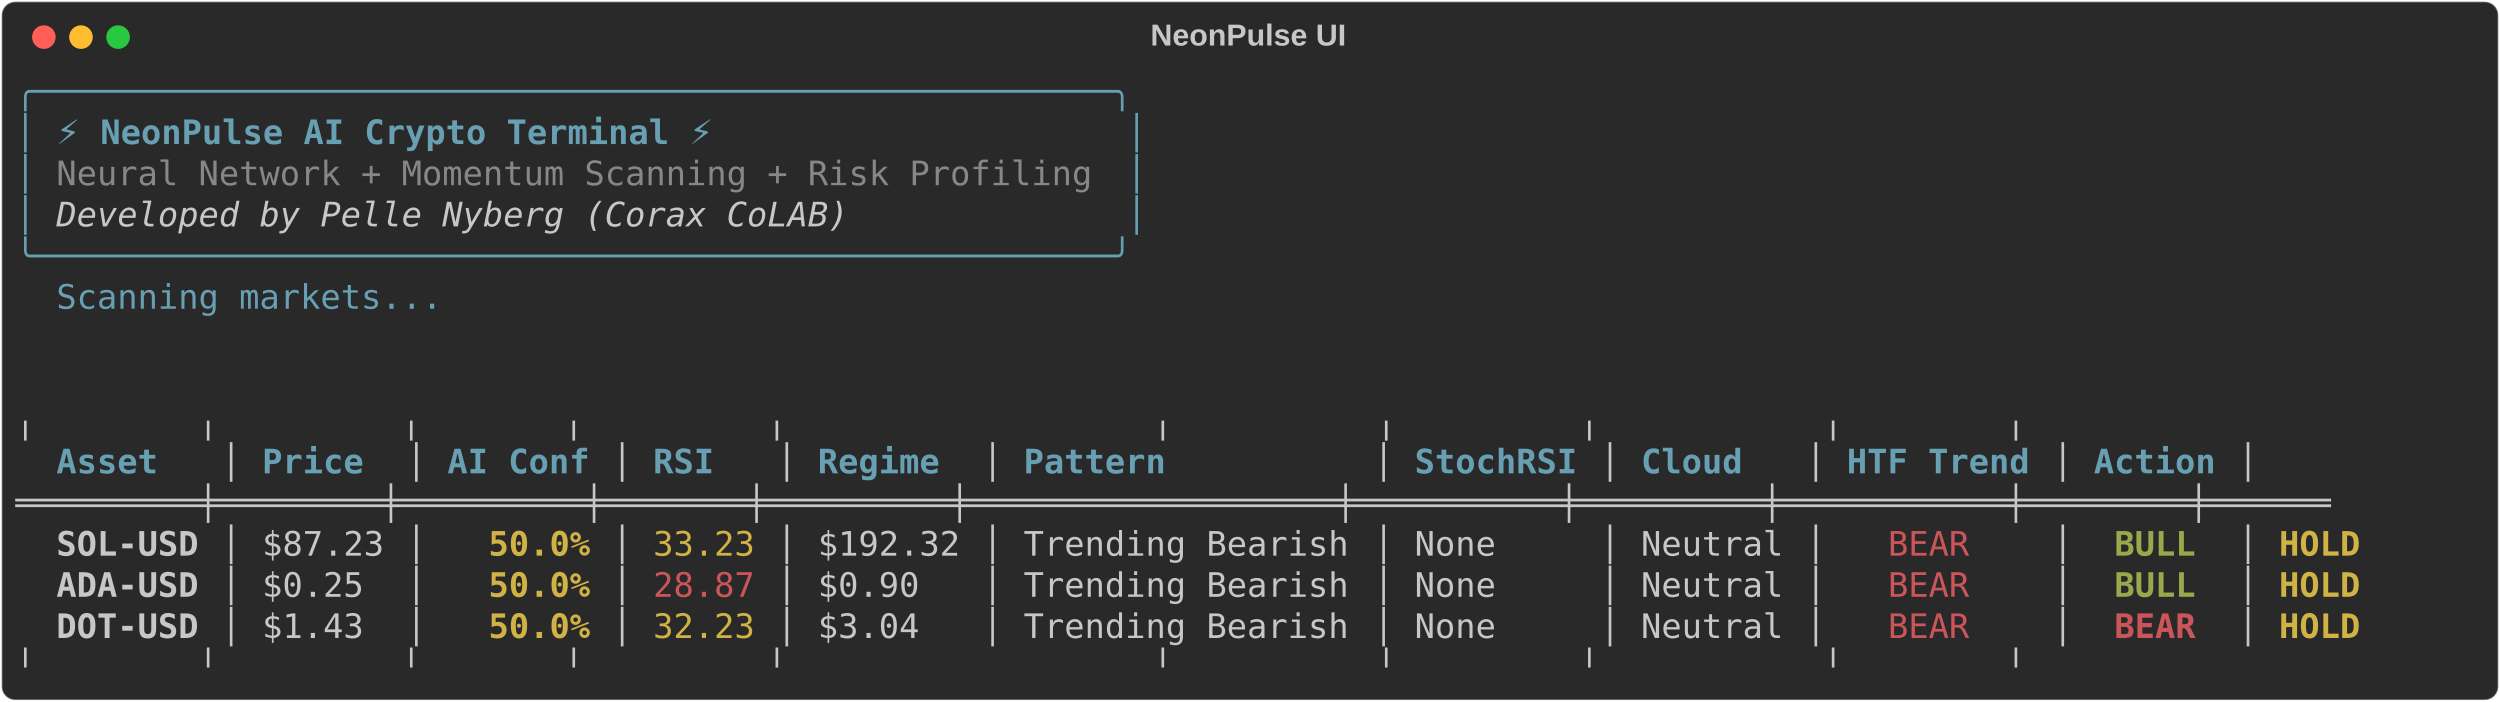
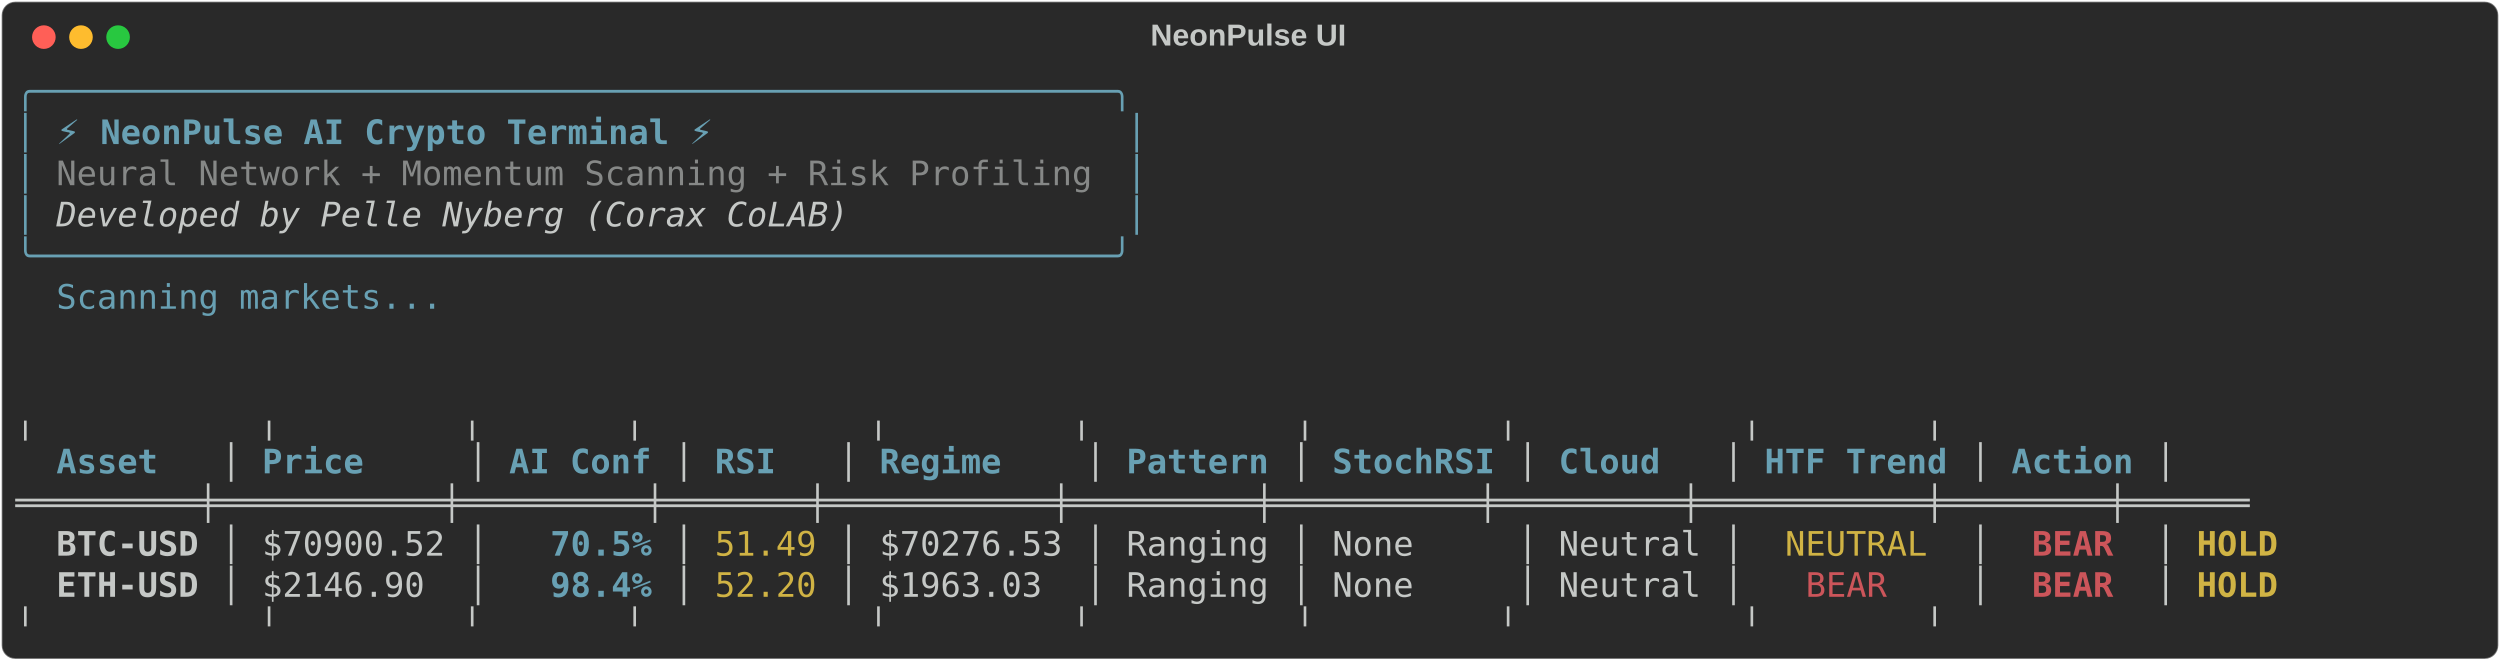
- <svg xmlns="http://www.w3.org/2000/svg" class="rich-terminal" viewBox="0 0 1482 416.0">
+ <svg xmlns="http://www.w3.org/2000/svg" class="rich-terminal" viewBox="0 0 1482 391.6">
  <style>

    @font-face {
        font-family: "Fira Code";
        src: local("FiraCode-Regular"),
                url("https://cdnjs.cloudflare.com/ajax/libs/firacode/6.2.0/woff2/FiraCode-Regular.woff2") format("woff2"),
                url("https://cdnjs.cloudflare.com/ajax/libs/firacode/6.2.0/woff/FiraCode-Regular.woff") format("woff");
        font-style: normal;
        font-weight: 400;
    }
    @font-face {
        font-family: "Fira Code";
        src: local("FiraCode-Bold"),
                url("https://cdnjs.cloudflare.com/ajax/libs/firacode/6.2.0/woff2/FiraCode-Bold.woff2") format("woff2"),
                url("https://cdnjs.cloudflare.com/ajax/libs/firacode/6.2.0/woff/FiraCode-Bold.woff") format("woff");
        font-style: bold;
        font-weight: 700;
    }

-     .terminal-3805324898-matrix {
+     .terminal-962435021-matrix {
        font-family: Fira Code, monospace;
        font-size: 20px;
        line-height: 24.4px;
        font-variant-east-asian: full-width;
    }

-     .terminal-3805324898-title {
+     .terminal-962435021-title {
        font-size: 18px;
        font-weight: bold;
        font-family: arial;
    }

-     .terminal-3805324898-r1 { fill: #68a0b3 }
- .terminal-3805324898-r2 { fill: #c5c8c6 }
- .terminal-3805324898-r3 { fill: #68a0b3;font-weight: bold }
- .terminal-3805324898-r4 { fill: #868887 }
- .terminal-3805324898-r5 { fill: #c5c8c6;font-style: italic; }
- .terminal-3805324898-r6 { fill: #c5c8c6;font-weight: bold }
- .terminal-3805324898-r7 { fill: #d0b344;font-weight: bold }
- .terminal-3805324898-r8 { fill: #d0b344 }
- .terminal-3805324898-r9 { fill: #cc555a }
- .terminal-3805324898-r10 { fill: #98a84b;font-weight: bold }
- .terminal-3805324898-r11 { fill: #cc555a;font-weight: bold }
+     .terminal-962435021-r1 { fill: #68a0b3 }
+ .terminal-962435021-r2 { fill: #c5c8c6 }
+ .terminal-962435021-r3 { fill: #68a0b3;font-weight: bold }
+ .terminal-962435021-r4 { fill: #868887 }
+ .terminal-962435021-r5 { fill: #c5c8c6;font-style: italic; }
+ .terminal-962435021-r6 { fill: #c5c8c6;font-weight: bold }
+ .terminal-962435021-r7 { fill: #d0b344 }
+ .terminal-962435021-r8 { fill: #cc555a;font-weight: bold }
+ .terminal-962435021-r9 { fill: #d0b344;font-weight: bold }
+ .terminal-962435021-r10 { fill: #cc555a }
    </style>
  <defs>
-     <clipPath id="terminal-3805324898-clip-terminal">
-       <rect x="0" y="0" width="1463.0" height="365.0" />
-     </clipPath>
-     <clipPath id="terminal-3805324898-line-0">
+     <clipPath id="terminal-962435021-clip-terminal">
+       <rect x="0" y="0" width="1463.0" height="340.6" />
+     </clipPath>
+     <clipPath id="terminal-962435021-line-0">
      <rect x="0" y="1.5" width="1464" height="24.65" />
    </clipPath>
-     <clipPath id="terminal-3805324898-line-1">
+     <clipPath id="terminal-962435021-line-1">
      <rect x="0" y="25.9" width="1464" height="24.65" />
    </clipPath>
-     <clipPath id="terminal-3805324898-line-2">
+     <clipPath id="terminal-962435021-line-2">
      <rect x="0" y="50.3" width="1464" height="24.65" />
    </clipPath>
-     <clipPath id="terminal-3805324898-line-3">
+     <clipPath id="terminal-962435021-line-3">
      <rect x="0" y="74.7" width="1464" height="24.65" />
    </clipPath>
-     <clipPath id="terminal-3805324898-line-4">
+     <clipPath id="terminal-962435021-line-4">
      <rect x="0" y="99.1" width="1464" height="24.65" />
    </clipPath>
-     <clipPath id="terminal-3805324898-line-5">
+     <clipPath id="terminal-962435021-line-5">
      <rect x="0" y="123.5" width="1464" height="24.65" />
    </clipPath>
-     <clipPath id="terminal-3805324898-line-6">
+     <clipPath id="terminal-962435021-line-6">
      <rect x="0" y="147.9" width="1464" height="24.65" />
    </clipPath>
-     <clipPath id="terminal-3805324898-line-7">
+     <clipPath id="terminal-962435021-line-7">
      <rect x="0" y="172.3" width="1464" height="24.65" />
    </clipPath>
-     <clipPath id="terminal-3805324898-line-8">
+     <clipPath id="terminal-962435021-line-8">
      <rect x="0" y="196.7" width="1464" height="24.65" />
    </clipPath>
-     <clipPath id="terminal-3805324898-line-9">
+     <clipPath id="terminal-962435021-line-9">
      <rect x="0" y="221.1" width="1464" height="24.65" />
    </clipPath>
-     <clipPath id="terminal-3805324898-line-10">
+     <clipPath id="terminal-962435021-line-10">
      <rect x="0" y="245.5" width="1464" height="24.65" />
    </clipPath>
-     <clipPath id="terminal-3805324898-line-11">
+     <clipPath id="terminal-962435021-line-11">
      <rect x="0" y="269.9" width="1464" height="24.65" />
    </clipPath>
-     <clipPath id="terminal-3805324898-line-12">
+     <clipPath id="terminal-962435021-line-12">
      <rect x="0" y="294.3" width="1464" height="24.65" />
    </clipPath>
-     <clipPath id="terminal-3805324898-line-13">
-       <rect x="0" y="318.7" width="1464" height="24.65" />
-     </clipPath>
  </defs>
-   <rect fill="#292929" stroke="rgba(255,255,255,0.35)" stroke-width="1" x="1" y="1" width="1480" height="414" rx="8" />
-   <text class="terminal-3805324898-title" fill="#c5c8c6" text-anchor="middle" x="740" y="27">NeonPulse UI</text>
+   <rect fill="#292929" stroke="rgba(255,255,255,0.35)" stroke-width="1" x="1" y="1" width="1480" height="389.6" rx="8" />
+   <text class="terminal-962435021-title" fill="#c5c8c6" text-anchor="middle" x="740" y="27">NeonPulse UI</text>
  <g transform="translate(26,22)">
    <circle cx="0" cy="0" r="7" fill="#ff5f57" />
    <circle cx="22" cy="0" r="7" fill="#febc2e" />
    <circle cx="44" cy="0" r="7" fill="#28c840" />
  </g>
-   <g transform="translate(9, 41)" clip-path="url(#terminal-3805324898-clip-terminal)">
-     <g class="terminal-3805324898-matrix">
-       <text class="terminal-3805324898-r1" x="0" y="20" textLength="671" clip-path="url(#terminal-3805324898-line-0)">╭─────────────────────────────────────────────────────╮</text>
-       <text class="terminal-3805324898-r2" x="1464" y="20" textLength="12.2" clip-path="url(#terminal-3805324898-line-0)">
- </text>
-       <text class="terminal-3805324898-r1" x="0" y="44.4" textLength="12.2" clip-path="url(#terminal-3805324898-line-1)">│</text>
-       <text class="terminal-3805324898-r3" x="24.4" y="44.4" textLength="390.4" clip-path="url(#terminal-3805324898-line-1)">⚡ NeonPulse AI Crypto Terminal ⚡</text>
-       <text class="terminal-3805324898-r1" x="658.8" y="44.4" textLength="12.2" clip-path="url(#terminal-3805324898-line-1)">│</text>
-       <text class="terminal-3805324898-r2" x="1464" y="44.4" textLength="12.2" clip-path="url(#terminal-3805324898-line-1)">
- </text>
-       <text class="terminal-3805324898-r1" x="0" y="68.8" textLength="12.2" clip-path="url(#terminal-3805324898-line-2)">│</text>
-       <text class="terminal-3805324898-r4" x="24.4" y="68.8" textLength="622.2" clip-path="url(#terminal-3805324898-line-2)">Neural Network + Momentum Scanning + Risk Profiling</text>
-       <text class="terminal-3805324898-r1" x="658.8" y="68.8" textLength="12.2" clip-path="url(#terminal-3805324898-line-2)">│</text>
-       <text class="terminal-3805324898-r2" x="1464" y="68.8" textLength="12.2" clip-path="url(#terminal-3805324898-line-2)">
- </text>
-       <text class="terminal-3805324898-r1" x="0" y="93.2" textLength="12.2" clip-path="url(#terminal-3805324898-line-3)">│</text>
-       <text class="terminal-3805324898-r5" x="24.4" y="93.2" textLength="475.8" clip-path="url(#terminal-3805324898-line-3)">Developed by Pelle Nyberg (Corax CoLAB)</text>
-       <text class="terminal-3805324898-r1" x="658.8" y="93.2" textLength="12.2" clip-path="url(#terminal-3805324898-line-3)">│</text>
-       <text class="terminal-3805324898-r2" x="1464" y="93.2" textLength="12.2" clip-path="url(#terminal-3805324898-line-3)">
- </text>
-       <text class="terminal-3805324898-r1" x="0" y="117.6" textLength="671" clip-path="url(#terminal-3805324898-line-4)">╰─────────────────────────────────────────────────────╯</text>
-       <text class="terminal-3805324898-r2" x="1464" y="117.6" textLength="12.2" clip-path="url(#terminal-3805324898-line-4)">
- </text>
-       <text class="terminal-3805324898-r1" x="24.4" y="142" textLength="231.8" clip-path="url(#terminal-3805324898-line-5)">Scanning markets...</text>
-       <text class="terminal-3805324898-r2" x="1464" y="142" textLength="12.2" clip-path="url(#terminal-3805324898-line-5)">
- </text>
-       <text class="terminal-3805324898-r2" x="1464" y="166.4" textLength="12.2" clip-path="url(#terminal-3805324898-line-6)">
- </text>
-       <text class="terminal-3805324898-r2" x="1464" y="190.8" textLength="12.2" clip-path="url(#terminal-3805324898-line-7)">
- </text>
-       <text class="terminal-3805324898-r2" x="0" y="215.2" textLength="1415.2" clip-path="url(#terminal-3805324898-line-8)">          ╷        ╷         ╷       ╷         ╷                  ╷          ╷         ╷           ╷        ╷       </text>
-       <text class="terminal-3805324898-r2" x="1464" y="215.2" textLength="12.2" clip-path="url(#terminal-3805324898-line-8)">
- </text>
-       <text class="terminal-3805324898-r3" x="24.4" y="239.6" textLength="85.4" clip-path="url(#terminal-3805324898-line-9)">Asset  </text>
-       <text class="terminal-3805324898-r2" x="122" y="239.6" textLength="12.2" clip-path="url(#terminal-3805324898-line-9)">│</text>
-       <text class="terminal-3805324898-r3" x="146.4" y="239.6" textLength="73.2" clip-path="url(#terminal-3805324898-line-9)"> Price</text>
-       <text class="terminal-3805324898-r2" x="231.8" y="239.6" textLength="12.2" clip-path="url(#terminal-3805324898-line-9)">│</text>
-       <text class="terminal-3805324898-r3" x="256.2" y="239.6" textLength="85.4" clip-path="url(#terminal-3805324898-line-9)">AI Conf</text>
-       <text class="terminal-3805324898-r2" x="353.8" y="239.6" textLength="12.2" clip-path="url(#terminal-3805324898-line-9)">│</text>
-       <text class="terminal-3805324898-r3" x="378.2" y="239.6" textLength="61" clip-path="url(#terminal-3805324898-line-9)">  RSI</text>
-       <text class="terminal-3805324898-r2" x="451.4" y="239.6" textLength="12.2" clip-path="url(#terminal-3805324898-line-9)">│</text>
-       <text class="terminal-3805324898-r3" x="475.8" y="239.6" textLength="85.4" clip-path="url(#terminal-3805324898-line-9)">Regime </text>
-       <text class="terminal-3805324898-r2" x="573.4" y="239.6" textLength="12.2" clip-path="url(#terminal-3805324898-line-9)">│</text>
-       <text class="terminal-3805324898-r3" x="597.8" y="239.6" textLength="195.2" clip-path="url(#terminal-3805324898-line-9)">    Pattern     </text>
-       <text class="terminal-3805324898-r2" x="805.2" y="239.6" textLength="12.2" clip-path="url(#terminal-3805324898-line-9)">│</text>
-       <text class="terminal-3805324898-r3" x="829.6" y="239.6" textLength="97.6" clip-path="url(#terminal-3805324898-line-9)">StochRSI</text>
-       <text class="terminal-3805324898-r2" x="939.4" y="239.6" textLength="12.2" clip-path="url(#terminal-3805324898-line-9)">│</text>
-       <text class="terminal-3805324898-r3" x="963.8" y="239.6" textLength="85.4" clip-path="url(#terminal-3805324898-line-9)"> Cloud </text>
-       <text class="terminal-3805324898-r2" x="1061.4" y="239.6" textLength="12.2" clip-path="url(#terminal-3805324898-line-9)">│</text>
-       <text class="terminal-3805324898-r3" x="1085.8" y="239.6" textLength="109.8" clip-path="url(#terminal-3805324898-line-9)">HTF Trend</text>
-       <text class="terminal-3805324898-r2" x="1207.8" y="239.6" textLength="12.2" clip-path="url(#terminal-3805324898-line-9)">│</text>
-       <text class="terminal-3805324898-r3" x="1232.2" y="239.6" textLength="73.2" clip-path="url(#terminal-3805324898-line-9)">Action</text>
-       <text class="terminal-3805324898-r2" x="1317.6" y="239.6" textLength="12.2" clip-path="url(#terminal-3805324898-line-9)">│</text>
-       <text class="terminal-3805324898-r2" x="1464" y="239.6" textLength="12.2" clip-path="url(#terminal-3805324898-line-9)">
- </text>
-       <text class="terminal-3805324898-r2" x="0" y="264" textLength="1415.2" clip-path="url(#terminal-3805324898-line-10)"> ═════════╪════════╪═════════╪═══════╪═════════╪══════════════════╪══════════╪═════════╪═══════════╪════════╪══════ </text>
-       <text class="terminal-3805324898-r2" x="1464" y="264" textLength="12.2" clip-path="url(#terminal-3805324898-line-10)">
- </text>
-       <text class="terminal-3805324898-r6" x="24.4" y="288.4" textLength="85.4" clip-path="url(#terminal-3805324898-line-11)">SOL-USD</text>
-       <text class="terminal-3805324898-r2" x="122" y="288.4" textLength="12.2" clip-path="url(#terminal-3805324898-line-11)">│</text>
-       <text class="terminal-3805324898-r2" x="146.4" y="288.4" textLength="73.2" clip-path="url(#terminal-3805324898-line-11)">$87.23</text>
-       <text class="terminal-3805324898-r2" x="231.8" y="288.4" textLength="12.2" clip-path="url(#terminal-3805324898-line-11)">│</text>
-       <text class="terminal-3805324898-r7" x="280.6" y="288.4" textLength="61" clip-path="url(#terminal-3805324898-line-11)">50.0%</text>
-       <text class="terminal-3805324898-r2" x="353.8" y="288.4" textLength="12.2" clip-path="url(#terminal-3805324898-line-11)">│</text>
-       <text class="terminal-3805324898-r8" x="378.2" y="288.4" textLength="61" clip-path="url(#terminal-3805324898-line-11)">33.23</text>
-       <text class="terminal-3805324898-r2" x="451.4" y="288.4" textLength="12.2" clip-path="url(#terminal-3805324898-line-11)">│</text>
-       <text class="terminal-3805324898-r2" x="475.8" y="288.4" textLength="85.4" clip-path="url(#terminal-3805324898-line-11)">$192.32</text>
-       <text class="terminal-3805324898-r2" x="573.4" y="288.4" textLength="12.2" clip-path="url(#terminal-3805324898-line-11)">│</text>
-       <text class="terminal-3805324898-r2" x="597.8" y="288.4" textLength="195.2" clip-path="url(#terminal-3805324898-line-11)">Trending Bearish</text>
-       <text class="terminal-3805324898-r2" x="805.2" y="288.4" textLength="12.2" clip-path="url(#terminal-3805324898-line-11)">│</text>
-       <text class="terminal-3805324898-r2" x="829.6" y="288.4" textLength="97.6" clip-path="url(#terminal-3805324898-line-11)">  None  </text>
-       <text class="terminal-3805324898-r2" x="939.4" y="288.4" textLength="12.2" clip-path="url(#terminal-3805324898-line-11)">│</text>
-       <text class="terminal-3805324898-r2" x="963.8" y="288.4" textLength="85.4" clip-path="url(#terminal-3805324898-line-11)">Neutral</text>
-       <text class="terminal-3805324898-r2" x="1061.4" y="288.4" textLength="12.2" clip-path="url(#terminal-3805324898-line-11)">│</text>
-       <text class="terminal-3805324898-r9" x="1110.2" y="288.4" textLength="48.8" clip-path="url(#terminal-3805324898-line-11)">BEAR</text>
-       <text class="terminal-3805324898-r2" x="1207.8" y="288.4" textLength="12.2" clip-path="url(#terminal-3805324898-line-11)">│</text>
-       <text class="terminal-3805324898-r10" x="1244.4" y="288.4" textLength="48.8" clip-path="url(#terminal-3805324898-line-11)">BULL</text>
-       <text class="terminal-3805324898-r2" x="1317.6" y="288.4" textLength="12.2" clip-path="url(#terminal-3805324898-line-11)">│</text>
-       <text class="terminal-3805324898-r7" x="1342" y="288.4" textLength="48.8" clip-path="url(#terminal-3805324898-line-11)">HOLD</text>
-       <text class="terminal-3805324898-r2" x="1464" y="288.4" textLength="12.2" clip-path="url(#terminal-3805324898-line-11)">
- </text>
-       <text class="terminal-3805324898-r6" x="24.4" y="312.8" textLength="85.4" clip-path="url(#terminal-3805324898-line-12)">ADA-USD</text>
-       <text class="terminal-3805324898-r2" x="122" y="312.8" textLength="12.2" clip-path="url(#terminal-3805324898-line-12)">│</text>
-       <text class="terminal-3805324898-r2" x="146.4" y="312.8" textLength="73.2" clip-path="url(#terminal-3805324898-line-12)"> $0.25</text>
-       <text class="terminal-3805324898-r2" x="231.8" y="312.8" textLength="12.2" clip-path="url(#terminal-3805324898-line-12)">│</text>
-       <text class="terminal-3805324898-r7" x="280.6" y="312.8" textLength="61" clip-path="url(#terminal-3805324898-line-12)">50.0%</text>
-       <text class="terminal-3805324898-r2" x="353.8" y="312.8" textLength="12.2" clip-path="url(#terminal-3805324898-line-12)">│</text>
-       <text class="terminal-3805324898-r9" x="378.2" y="312.8" textLength="61" clip-path="url(#terminal-3805324898-line-12)">28.87</text>
-       <text class="terminal-3805324898-r2" x="451.4" y="312.8" textLength="12.2" clip-path="url(#terminal-3805324898-line-12)">│</text>
-       <text class="terminal-3805324898-r2" x="475.8" y="312.8" textLength="85.4" clip-path="url(#terminal-3805324898-line-12)"> $0.90 </text>
-       <text class="terminal-3805324898-r2" x="573.4" y="312.8" textLength="12.2" clip-path="url(#terminal-3805324898-line-12)">│</text>
-       <text class="terminal-3805324898-r2" x="597.8" y="312.8" textLength="195.2" clip-path="url(#terminal-3805324898-line-12)">Trending Bearish</text>
-       <text class="terminal-3805324898-r2" x="805.2" y="312.8" textLength="12.2" clip-path="url(#terminal-3805324898-line-12)">│</text>
-       <text class="terminal-3805324898-r2" x="829.6" y="312.8" textLength="97.6" clip-path="url(#terminal-3805324898-line-12)">  None  </text>
-       <text class="terminal-3805324898-r2" x="939.4" y="312.8" textLength="12.2" clip-path="url(#terminal-3805324898-line-12)">│</text>
-       <text class="terminal-3805324898-r2" x="963.8" y="312.8" textLength="85.4" clip-path="url(#terminal-3805324898-line-12)">Neutral</text>
-       <text class="terminal-3805324898-r2" x="1061.4" y="312.8" textLength="12.2" clip-path="url(#terminal-3805324898-line-12)">│</text>
-       <text class="terminal-3805324898-r9" x="1110.2" y="312.8" textLength="48.8" clip-path="url(#terminal-3805324898-line-12)">BEAR</text>
-       <text class="terminal-3805324898-r2" x="1207.8" y="312.8" textLength="12.2" clip-path="url(#terminal-3805324898-line-12)">│</text>
-       <text class="terminal-3805324898-r10" x="1244.4" y="312.8" textLength="48.8" clip-path="url(#terminal-3805324898-line-12)">BULL</text>
-       <text class="terminal-3805324898-r2" x="1317.6" y="312.8" textLength="12.2" clip-path="url(#terminal-3805324898-line-12)">│</text>
-       <text class="terminal-3805324898-r7" x="1342" y="312.8" textLength="48.8" clip-path="url(#terminal-3805324898-line-12)">HOLD</text>
-       <text class="terminal-3805324898-r2" x="1464" y="312.8" textLength="12.2" clip-path="url(#terminal-3805324898-line-12)">
- </text>
-       <text class="terminal-3805324898-r6" x="24.4" y="337.2" textLength="85.4" clip-path="url(#terminal-3805324898-line-13)">DOT-USD</text>
-       <text class="terminal-3805324898-r2" x="122" y="337.2" textLength="12.2" clip-path="url(#terminal-3805324898-line-13)">│</text>
-       <text class="terminal-3805324898-r2" x="146.4" y="337.2" textLength="73.2" clip-path="url(#terminal-3805324898-line-13)"> $1.43</text>
-       <text class="terminal-3805324898-r2" x="231.8" y="337.2" textLength="12.2" clip-path="url(#terminal-3805324898-line-13)">│</text>
-       <text class="terminal-3805324898-r7" x="280.6" y="337.2" textLength="61" clip-path="url(#terminal-3805324898-line-13)">50.0%</text>
-       <text class="terminal-3805324898-r2" x="353.8" y="337.2" textLength="12.2" clip-path="url(#terminal-3805324898-line-13)">│</text>
-       <text class="terminal-3805324898-r8" x="378.2" y="337.2" textLength="61" clip-path="url(#terminal-3805324898-line-13)">32.23</text>
-       <text class="terminal-3805324898-r2" x="451.4" y="337.2" textLength="12.2" clip-path="url(#terminal-3805324898-line-13)">│</text>
-       <text class="terminal-3805324898-r2" x="475.8" y="337.2" textLength="85.4" clip-path="url(#terminal-3805324898-line-13)"> $3.04 </text>
-       <text class="terminal-3805324898-r2" x="573.4" y="337.2" textLength="12.2" clip-path="url(#terminal-3805324898-line-13)">│</text>
-       <text class="terminal-3805324898-r2" x="597.8" y="337.2" textLength="195.2" clip-path="url(#terminal-3805324898-line-13)">Trending Bearish</text>
-       <text class="terminal-3805324898-r2" x="805.2" y="337.2" textLength="12.2" clip-path="url(#terminal-3805324898-line-13)">│</text>
-       <text class="terminal-3805324898-r2" x="829.6" y="337.2" textLength="97.6" clip-path="url(#terminal-3805324898-line-13)">  None  </text>
-       <text class="terminal-3805324898-r2" x="939.4" y="337.2" textLength="12.2" clip-path="url(#terminal-3805324898-line-13)">│</text>
-       <text class="terminal-3805324898-r2" x="963.8" y="337.2" textLength="85.4" clip-path="url(#terminal-3805324898-line-13)">Neutral</text>
-       <text class="terminal-3805324898-r2" x="1061.4" y="337.2" textLength="12.2" clip-path="url(#terminal-3805324898-line-13)">│</text>
-       <text class="terminal-3805324898-r9" x="1110.2" y="337.2" textLength="48.8" clip-path="url(#terminal-3805324898-line-13)">BEAR</text>
-       <text class="terminal-3805324898-r2" x="1207.8" y="337.2" textLength="12.2" clip-path="url(#terminal-3805324898-line-13)">│</text>
-       <text class="terminal-3805324898-r11" x="1244.4" y="337.2" textLength="48.8" clip-path="url(#terminal-3805324898-line-13)">BEAR</text>
-       <text class="terminal-3805324898-r2" x="1317.6" y="337.2" textLength="12.2" clip-path="url(#terminal-3805324898-line-13)">│</text>
-       <text class="terminal-3805324898-r7" x="1342" y="337.2" textLength="48.8" clip-path="url(#terminal-3805324898-line-13)">HOLD</text>
-       <text class="terminal-3805324898-r2" x="1464" y="337.2" textLength="12.2" clip-path="url(#terminal-3805324898-line-13)">
- </text>
-       <text class="terminal-3805324898-r2" x="0" y="361.6" textLength="1415.2" clip-path="url(#terminal-3805324898-line-14)">          ╵        ╵         ╵       ╵         ╵                  ╵          ╵         ╵           ╵        ╵       </text>
-       <text class="terminal-3805324898-r2" x="1464" y="361.6" textLength="12.2" clip-path="url(#terminal-3805324898-line-14)">
+   <g transform="translate(9, 41)" clip-path="url(#terminal-962435021-clip-terminal)">
+     <g class="terminal-962435021-matrix">
+       <text class="terminal-962435021-r1" x="0" y="20" textLength="671" clip-path="url(#terminal-962435021-line-0)">╭─────────────────────────────────────────────────────╮</text>
+       <text class="terminal-962435021-r2" x="1464" y="20" textLength="12.2" clip-path="url(#terminal-962435021-line-0)">
+ </text>
+       <text class="terminal-962435021-r1" x="0" y="44.4" textLength="12.2" clip-path="url(#terminal-962435021-line-1)">│</text>
+       <text class="terminal-962435021-r3" x="24.4" y="44.4" textLength="390.4" clip-path="url(#terminal-962435021-line-1)">⚡ NeonPulse AI Crypto Terminal ⚡</text>
+       <text class="terminal-962435021-r1" x="658.8" y="44.4" textLength="12.2" clip-path="url(#terminal-962435021-line-1)">│</text>
+       <text class="terminal-962435021-r2" x="1464" y="44.4" textLength="12.2" clip-path="url(#terminal-962435021-line-1)">
+ </text>
+       <text class="terminal-962435021-r1" x="0" y="68.8" textLength="12.2" clip-path="url(#terminal-962435021-line-2)">│</text>
+       <text class="terminal-962435021-r4" x="24.4" y="68.8" textLength="622.2" clip-path="url(#terminal-962435021-line-2)">Neural Network + Momentum Scanning + Risk Profiling</text>
+       <text class="terminal-962435021-r1" x="658.8" y="68.8" textLength="12.2" clip-path="url(#terminal-962435021-line-2)">│</text>
+       <text class="terminal-962435021-r2" x="1464" y="68.8" textLength="12.2" clip-path="url(#terminal-962435021-line-2)">
+ </text>
+       <text class="terminal-962435021-r1" x="0" y="93.2" textLength="12.2" clip-path="url(#terminal-962435021-line-3)">│</text>
+       <text class="terminal-962435021-r5" x="24.4" y="93.2" textLength="475.8" clip-path="url(#terminal-962435021-line-3)">Developed by Pelle Nyberg (Corax CoLAB)</text>
+       <text class="terminal-962435021-r1" x="658.8" y="93.2" textLength="12.2" clip-path="url(#terminal-962435021-line-3)">│</text>
+       <text class="terminal-962435021-r2" x="1464" y="93.2" textLength="12.2" clip-path="url(#terminal-962435021-line-3)">
+ </text>
+       <text class="terminal-962435021-r1" x="0" y="117.6" textLength="671" clip-path="url(#terminal-962435021-line-4)">╰─────────────────────────────────────────────────────╯</text>
+       <text class="terminal-962435021-r2" x="1464" y="117.6" textLength="12.2" clip-path="url(#terminal-962435021-line-4)">
+ </text>
+       <text class="terminal-962435021-r1" x="24.4" y="142" textLength="231.8" clip-path="url(#terminal-962435021-line-5)">Scanning markets...</text>
+       <text class="terminal-962435021-r2" x="1464" y="142" textLength="12.2" clip-path="url(#terminal-962435021-line-5)">
+ </text>
+       <text class="terminal-962435021-r2" x="1464" y="166.4" textLength="12.2" clip-path="url(#terminal-962435021-line-6)">
+ </text>
+       <text class="terminal-962435021-r2" x="1464" y="190.8" textLength="12.2" clip-path="url(#terminal-962435021-line-7)">
+ </text>
+       <text class="terminal-962435021-r2" x="0" y="215.2" textLength="1366.4" clip-path="url(#terminal-962435021-line-8)">          ╷           ╷         ╷       ╷           ╷         ╷          ╷         ╷           ╷        ╷       </text>
+       <text class="terminal-962435021-r2" x="1464" y="215.2" textLength="12.2" clip-path="url(#terminal-962435021-line-8)">
+ </text>
+       <text class="terminal-962435021-r3" x="24.4" y="239.6" textLength="85.4" clip-path="url(#terminal-962435021-line-9)">Asset  </text>
+       <text class="terminal-962435021-r2" x="122" y="239.6" textLength="12.2" clip-path="url(#terminal-962435021-line-9)">│</text>
+       <text class="terminal-962435021-r3" x="146.4" y="239.6" textLength="109.8" clip-path="url(#terminal-962435021-line-9)">    Price</text>
+       <text class="terminal-962435021-r2" x="268.4" y="239.6" textLength="12.2" clip-path="url(#terminal-962435021-line-9)">│</text>
+       <text class="terminal-962435021-r3" x="292.8" y="239.6" textLength="85.4" clip-path="url(#terminal-962435021-line-9)">AI Conf</text>
+       <text class="terminal-962435021-r2" x="390.4" y="239.6" textLength="12.2" clip-path="url(#terminal-962435021-line-9)">│</text>
+       <text class="terminal-962435021-r3" x="414.8" y="239.6" textLength="61" clip-path="url(#terminal-962435021-line-9)">  RSI</text>
+       <text class="terminal-962435021-r2" x="488" y="239.6" textLength="12.2" clip-path="url(#terminal-962435021-line-9)">│</text>
+       <text class="terminal-962435021-r3" x="512.4" y="239.6" textLength="109.8" clip-path="url(#terminal-962435021-line-9)"> Regime  </text>
+       <text class="terminal-962435021-r2" x="634.4" y="239.6" textLength="12.2" clip-path="url(#terminal-962435021-line-9)">│</text>
+       <text class="terminal-962435021-r3" x="658.8" y="239.6" textLength="85.4" clip-path="url(#terminal-962435021-line-9)">Pattern</text>
+       <text class="terminal-962435021-r2" x="756.4" y="239.6" textLength="12.2" clip-path="url(#terminal-962435021-line-9)">│</text>
+       <text class="terminal-962435021-r3" x="780.8" y="239.6" textLength="97.6" clip-path="url(#terminal-962435021-line-9)">StochRSI</text>
+       <text class="terminal-962435021-r2" x="890.6" y="239.6" textLength="12.2" clip-path="url(#terminal-962435021-line-9)">│</text>
+       <text class="terminal-962435021-r3" x="915" y="239.6" textLength="85.4" clip-path="url(#terminal-962435021-line-9)"> Cloud </text>
+       <text class="terminal-962435021-r2" x="1012.6" y="239.6" textLength="12.2" clip-path="url(#terminal-962435021-line-9)">│</text>
+       <text class="terminal-962435021-r3" x="1037" y="239.6" textLength="109.8" clip-path="url(#terminal-962435021-line-9)">HTF Trend</text>
+       <text class="terminal-962435021-r2" x="1159" y="239.6" textLength="12.2" clip-path="url(#terminal-962435021-line-9)">│</text>
+       <text class="terminal-962435021-r3" x="1183.4" y="239.6" textLength="73.2" clip-path="url(#terminal-962435021-line-9)">Action</text>
+       <text class="terminal-962435021-r2" x="1268.8" y="239.6" textLength="12.2" clip-path="url(#terminal-962435021-line-9)">│</text>
+       <text class="terminal-962435021-r2" x="1464" y="239.6" textLength="12.2" clip-path="url(#terminal-962435021-line-9)">
+ </text>
+       <text class="terminal-962435021-r2" x="0" y="264" textLength="1366.4" clip-path="url(#terminal-962435021-line-10)"> ═════════╪═══════════╪═════════╪═══════╪═══════════╪═════════╪══════════╪═════════╪═══════════╪════════╪══════ </text>
+       <text class="terminal-962435021-r2" x="1464" y="264" textLength="12.2" clip-path="url(#terminal-962435021-line-10)">
+ </text>
+       <text class="terminal-962435021-r6" x="24.4" y="288.4" textLength="85.4" clip-path="url(#terminal-962435021-line-11)">BTC-USD</text>
+       <text class="terminal-962435021-r2" x="122" y="288.4" textLength="12.2" clip-path="url(#terminal-962435021-line-11)">│</text>
+       <text class="terminal-962435021-r2" x="146.4" y="288.4" textLength="109.8" clip-path="url(#terminal-962435021-line-11)">$70900.52</text>
+       <text class="terminal-962435021-r2" x="268.4" y="288.4" textLength="12.2" clip-path="url(#terminal-962435021-line-11)">│</text>
+       <text class="terminal-962435021-r3" x="317.2" y="288.4" textLength="61" clip-path="url(#terminal-962435021-line-11)">70.5%</text>
+       <text class="terminal-962435021-r2" x="390.4" y="288.4" textLength="12.2" clip-path="url(#terminal-962435021-line-11)">│</text>
+       <text class="terminal-962435021-r7" x="414.8" y="288.4" textLength="61" clip-path="url(#terminal-962435021-line-11)">51.49</text>
+       <text class="terminal-962435021-r2" x="488" y="288.4" textLength="12.2" clip-path="url(#terminal-962435021-line-11)">│</text>
+       <text class="terminal-962435021-r2" x="512.4" y="288.4" textLength="109.8" clip-path="url(#terminal-962435021-line-11)">$70276.53</text>
+       <text class="terminal-962435021-r2" x="634.4" y="288.4" textLength="12.2" clip-path="url(#terminal-962435021-line-11)">│</text>
+       <text class="terminal-962435021-r2" x="658.8" y="288.4" textLength="85.4" clip-path="url(#terminal-962435021-line-11)">Ranging</text>
+       <text class="terminal-962435021-r2" x="756.4" y="288.4" textLength="12.2" clip-path="url(#terminal-962435021-line-11)">│</text>
+       <text class="terminal-962435021-r2" x="780.8" y="288.4" textLength="97.6" clip-path="url(#terminal-962435021-line-11)">  None  </text>
+       <text class="terminal-962435021-r2" x="890.6" y="288.4" textLength="12.2" clip-path="url(#terminal-962435021-line-11)">│</text>
+       <text class="terminal-962435021-r2" x="915" y="288.4" textLength="85.4" clip-path="url(#terminal-962435021-line-11)">Neutral</text>
+       <text class="terminal-962435021-r2" x="1012.6" y="288.4" textLength="12.2" clip-path="url(#terminal-962435021-line-11)">│</text>
+       <text class="terminal-962435021-r7" x="1049.2" y="288.4" textLength="85.4" clip-path="url(#terminal-962435021-line-11)">NEUTRAL</text>
+       <text class="terminal-962435021-r2" x="1159" y="288.4" textLength="12.2" clip-path="url(#terminal-962435021-line-11)">│</text>
+       <text class="terminal-962435021-r8" x="1195.6" y="288.4" textLength="48.8" clip-path="url(#terminal-962435021-line-11)">BEAR</text>
+       <text class="terminal-962435021-r2" x="1268.8" y="288.4" textLength="12.2" clip-path="url(#terminal-962435021-line-11)">│</text>
+       <text class="terminal-962435021-r9" x="1293.2" y="288.4" textLength="48.8" clip-path="url(#terminal-962435021-line-11)">HOLD</text>
+       <text class="terminal-962435021-r2" x="1464" y="288.4" textLength="12.2" clip-path="url(#terminal-962435021-line-11)">
+ </text>
+       <text class="terminal-962435021-r6" x="24.4" y="312.8" textLength="85.4" clip-path="url(#terminal-962435021-line-12)">ETH-USD</text>
+       <text class="terminal-962435021-r2" x="122" y="312.8" textLength="12.2" clip-path="url(#terminal-962435021-line-12)">│</text>
+       <text class="terminal-962435021-r2" x="146.4" y="312.8" textLength="109.8" clip-path="url(#terminal-962435021-line-12)"> $2146.90</text>
+       <text class="terminal-962435021-r2" x="268.4" y="312.8" textLength="12.2" clip-path="url(#terminal-962435021-line-12)">│</text>
+       <text class="terminal-962435021-r3" x="317.2" y="312.8" textLength="61" clip-path="url(#terminal-962435021-line-12)">98.4%</text>
+       <text class="terminal-962435021-r2" x="390.4" y="312.8" textLength="12.2" clip-path="url(#terminal-962435021-line-12)">│</text>
+       <text class="terminal-962435021-r7" x="414.8" y="312.8" textLength="61" clip-path="url(#terminal-962435021-line-12)">52.20</text>
+       <text class="terminal-962435021-r2" x="488" y="312.8" textLength="12.2" clip-path="url(#terminal-962435021-line-12)">│</text>
+       <text class="terminal-962435021-r2" x="512.4" y="312.8" textLength="109.8" clip-path="url(#terminal-962435021-line-12)">$1963.03 </text>
+       <text class="terminal-962435021-r2" x="634.4" y="312.8" textLength="12.2" clip-path="url(#terminal-962435021-line-12)">│</text>
+       <text class="terminal-962435021-r2" x="658.8" y="312.8" textLength="85.4" clip-path="url(#terminal-962435021-line-12)">Ranging</text>
+       <text class="terminal-962435021-r2" x="756.4" y="312.8" textLength="12.2" clip-path="url(#terminal-962435021-line-12)">│</text>
+       <text class="terminal-962435021-r2" x="780.8" y="312.8" textLength="97.6" clip-path="url(#terminal-962435021-line-12)">  None  </text>
+       <text class="terminal-962435021-r2" x="890.6" y="312.8" textLength="12.2" clip-path="url(#terminal-962435021-line-12)">│</text>
+       <text class="terminal-962435021-r2" x="915" y="312.8" textLength="85.4" clip-path="url(#terminal-962435021-line-12)">Neutral</text>
+       <text class="terminal-962435021-r2" x="1012.6" y="312.8" textLength="12.2" clip-path="url(#terminal-962435021-line-12)">│</text>
+       <text class="terminal-962435021-r10" x="1061.4" y="312.8" textLength="48.8" clip-path="url(#terminal-962435021-line-12)">BEAR</text>
+       <text class="terminal-962435021-r2" x="1159" y="312.8" textLength="12.2" clip-path="url(#terminal-962435021-line-12)">│</text>
+       <text class="terminal-962435021-r8" x="1195.6" y="312.8" textLength="48.8" clip-path="url(#terminal-962435021-line-12)">BEAR</text>
+       <text class="terminal-962435021-r2" x="1268.8" y="312.8" textLength="12.2" clip-path="url(#terminal-962435021-line-12)">│</text>
+       <text class="terminal-962435021-r9" x="1293.2" y="312.8" textLength="48.8" clip-path="url(#terminal-962435021-line-12)">HOLD</text>
+       <text class="terminal-962435021-r2" x="1464" y="312.8" textLength="12.2" clip-path="url(#terminal-962435021-line-12)">
+ </text>
+       <text class="terminal-962435021-r2" x="0" y="337.2" textLength="1366.4" clip-path="url(#terminal-962435021-line-13)">          ╵           ╵         ╵       ╵           ╵         ╵          ╵         ╵           ╵        ╵       </text>
+       <text class="terminal-962435021-r2" x="1464" y="337.2" textLength="12.2" clip-path="url(#terminal-962435021-line-13)">
</text>
    </g>
  </g>
</svg>
